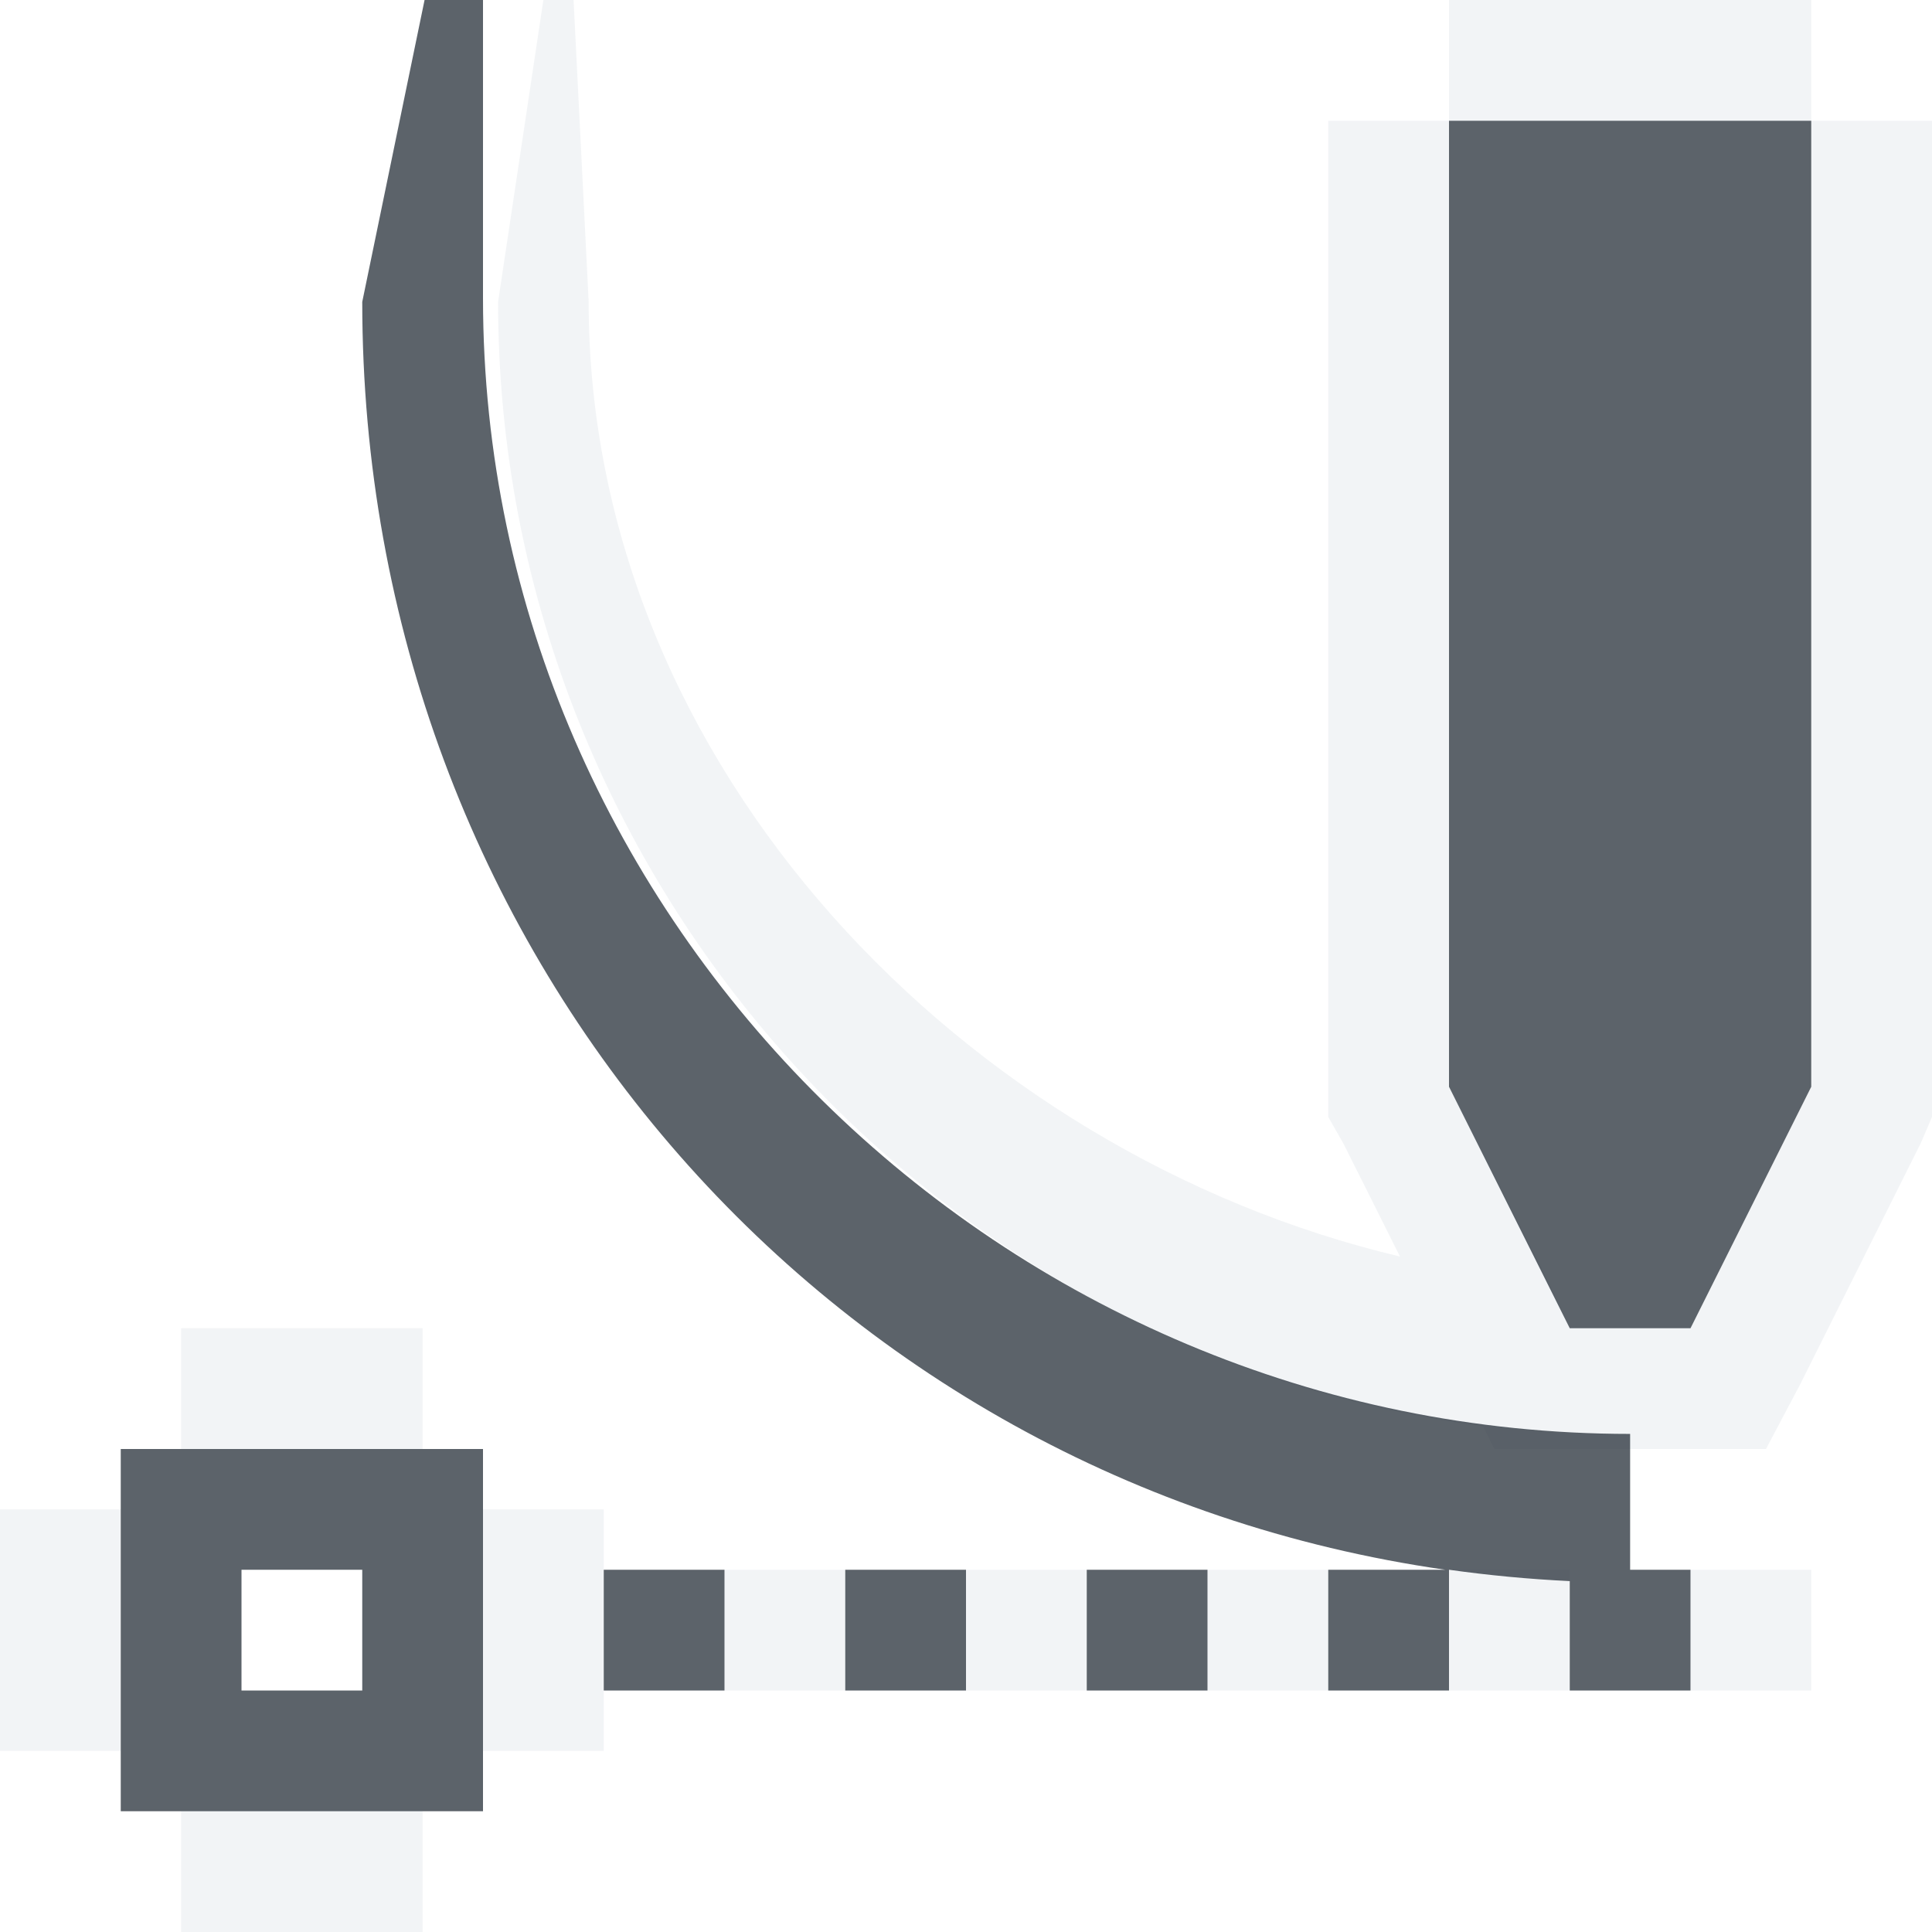
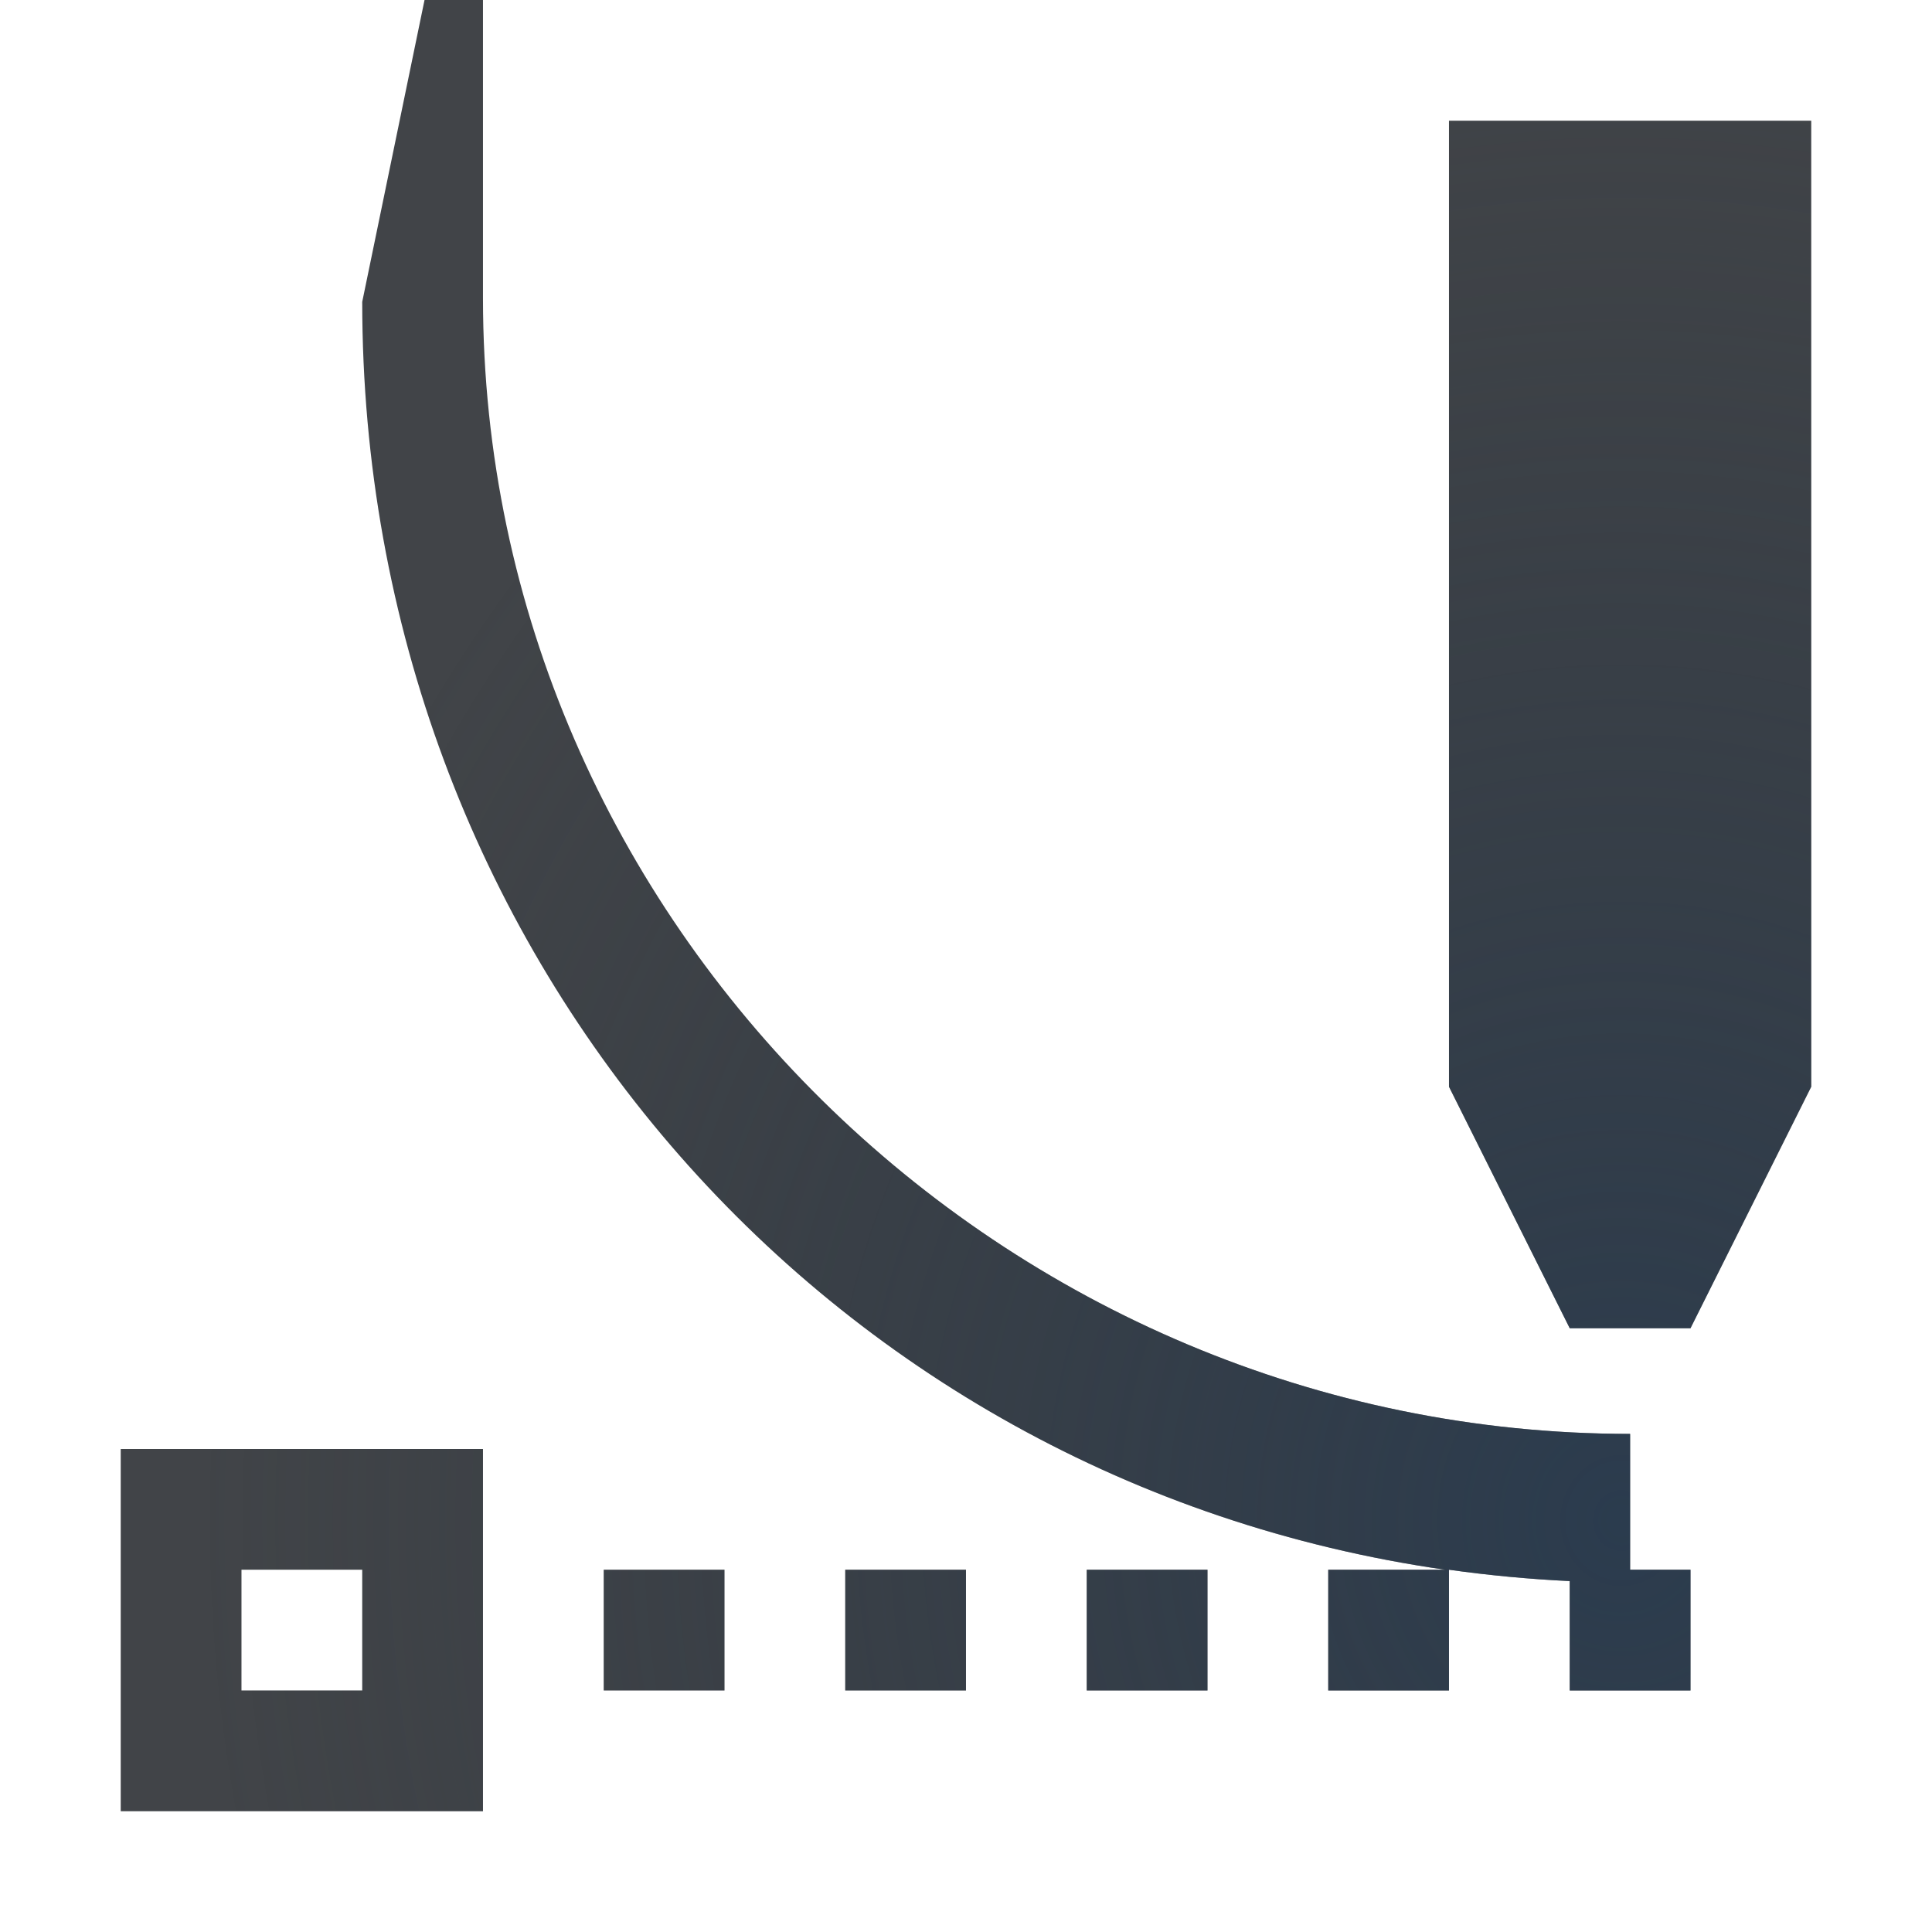
- <svg xmlns="http://www.w3.org/2000/svg" width="16" height="16" id="svg13094" version="1.1">
-   <defs id="defs13096" />
-   <g transform="translate(9379.308,-4843.199)" id="layer1">
-     <path style="font-size:medium;font-style:normal;font-variant:normal;font-weight:normal;font-stretch:normal;text-indent:0;text-align:start;text-decoration:none;line-height:normal;letter-spacing:normal;word-spacing:normal;text-transform:none;direction:ltr;block-progression:tb;writing-mode:lr-tb;text-anchor:start;baseline-shift:baseline;color:#000000;fill:#f1f3f5;fill-opacity:0.903;stroke:none;stroke-width:2;marker:none;visibility:visible;display:inline;overflow:visible;enable-background:accumulate;font-family:Sans;-inkscape-font-specification:Sans;fill-rule:nonzero" d="M 4.5 0 L 4.125 2.5 C 4.125 7.249 7.689 11.213 12.281 11.812 L 12.375 12 L 13 12 L 14 12 L 14.625 12 L 14.906 11.469 L 15.906 9.469 L 16 9.25 L 16 9 L 16 1 L 15 1 L 15 9 L 14 11 L 13.5 11 L 13 11 L 12.812 10.594 L 12 9 L 12 1 L 11 1 L 11 9 L 11 9.25 L 11.125 9.469 L 11.594 10.406 C 8.007 9.558 4.875 6.357 4.875 2.5 L 4.75 0 L 4.5 0 z M 12 1 L 15 1 L 15 0 L 12 0 L 12 1 z M 1.5 11 L 1.5 12 L 3.5 12 L 3.5 11 L 1.5 11 z M 0 12.5 L 0 14.5 L 1 14.5 L 1 12.5 L 0 12.5 z M 4 12.5 L 4 14.5 L 5 14.5 L 5 12.5 L 4 12.5 z M 6 13 L 6 14 L 7 14 L 7 13 L 6 13 z M 8 13 L 8 14 L 9 14 L 9 13 L 8 13 z M 10 13 L 10 14 L 11 14 L 11 13 L 10 13 z M 12 13 L 12 14 L 13 14 L 13 13 L 12 13 z M 14 13 L 14 14 L 15 14 L 15 13 L 14 13 z M 1.5 15 L 1.5 16 L 3.5 16 L 3.5 15 L 1.5 15 z " transform="translate(-9379.308,4843.199)" id="path3919" />
-     <path style="color:#000000;fill:#27303a;fill-opacity:0.753;fill-rule:nonzero;stroke:none;stroke-width:1;marker:none;visibility:visible;display:inline;overflow:visible;enable-background:accumulate" d="m 12,1 0,8 1,2 1,0 1,-2 0,-8 z M 3,2.5 C 3,7.859 6.816,12.261 11.969,13 L 11,13 l 0,1 1,0 0,-1 c 0.327,0.046 0.664,0.078 1,0.094 L 13,14 l 1,0 0,-1 -0.5,0 0,-1.125 C 8.325,11.875 4,7.644 4,2.469 l 4.9e-5,-2.469 -0.484,0 z m -2,9.5 0,0.5 0,2 0,0.5 0.5,0 2,0 0.5,0 0,-0.5 0,-2 0,-0.5 -0.5,0 -2,0 z m 1,1 1,0 0,1 -1,0 z m 3,0 0,1 1,0 0,-1 z m 2,0 0,1 1,0 0,-1 z m 2,0 0,1 1,0 0,-1 z" id="path4012" transform="translate(-9379.308,4843.199)" />
+ <svg xmlns="http://www.w3.org/2000/svg" width="16" height="16" version="1.1">
+   <defs>
+     <radialGradient id="a" cx="11.222" cy="10.317" r="7" gradientTransform="matrix(1.6875,0,0,1.808,-5.5,-6.0602)" gradientUnits="userSpaceOnUse">
+       <stop stop-color="#213851" stop-opacity=".906" offset="0" />
+       <stop stop-color="#27303a" stop-opacity="0" offset="1" />
+     </radialGradient>
+     <radialGradient id="b" cx="8" cy="8" r="8" gradientTransform="matrix(1.7148,0,0,1.7148,-5.7188,-5.7188)" gradientUnits="userSpaceOnUse">
+       <stop stop-color="#ffffff" stop-opacity=".749" offset="0" />
+       <stop stop-color="#ffffff" stop-opacity=".605" offset="1" />
+     </radialGradient>
+   </defs>
+   <g transform="translate(9378.3,-4844.2)">
+     <path transform="translate(-9378.3,4844.2)" d="m4.5 0-0.375 2.5c0 4.749 3.564 8.713 8.156 9.312l0.094 0.188h2.25l0.281-0.531 1-2 0.094-0.219v-8.25h-1v8l-1 2h-1l-0.188-0.406-0.812-1.594v-8h-1v8.25l0.125 0.219 0.469 0.938c-3.587-0.848-6.719-4.049-6.719-7.906l-0.125-2.5h-0.25zm7.5 1h3v-1h-3zm-10.5 10v1h2v-1zm-1.5 1.5v2h1v-2zm4 0v2h1v-2zm2 0.5v1h1v-1zm2 0v1h1v-1zm2 0v1h1v-1zm2 0v1h1v-1zm2 0v1h1v-1zm-12.5 2v1h2v-1z" color="#000000" fill="url(#b)" fill-opacity=".999" style="paint-order:normal;text-indent:0;text-transform:none" />
+     <path d="m-9366.3 4845.2v8l1 2h1l1-2v-8zm-9 1.5c0 5.359 3.816 9.761 8.969 10.5h-0.969v1h1v-1c0.327 0.046 0.664 0.078 1 0.094v0.906h1v-1h-0.5v-1.125c-5.175 0-9.5-4.231-9.5-9.406v-2.469h-0.484zm-2 9.5v3h3v-3h-2.5zm1 1h1v1h-1zm3 0v1h1v-1zm2 0v1h1v-1zm2 0v1h1v-1z" color="#000000" fill="#090d11" fill-opacity=".766" style="paint-order:normal" />
+     <path transform="translate(-9378.3,4844.2)" d="m12 1v8l1 2h1l1-2v-8zm-9 1.5c0 5.359 3.816 9.761 8.969 10.5h-0.969v1h1v-1c0.327 0.046 0.664 0.078 1 0.094v0.906h1v-1h-0.5v-1.125c-5.175 0-9.5-4.231-9.5-9.406l4.9e-5 -2.469h-0.484zm-2 9.5v3h3v-3h-2.5zm1 1h1v1h-1zm3 0v1h1v-1zm2 0v1h1v-1zm2 0v1h1v-1z" color="#000000" fill="url(#a)" fill-opacity=".753" style="paint-order:normal" />
  </g>
</svg>
